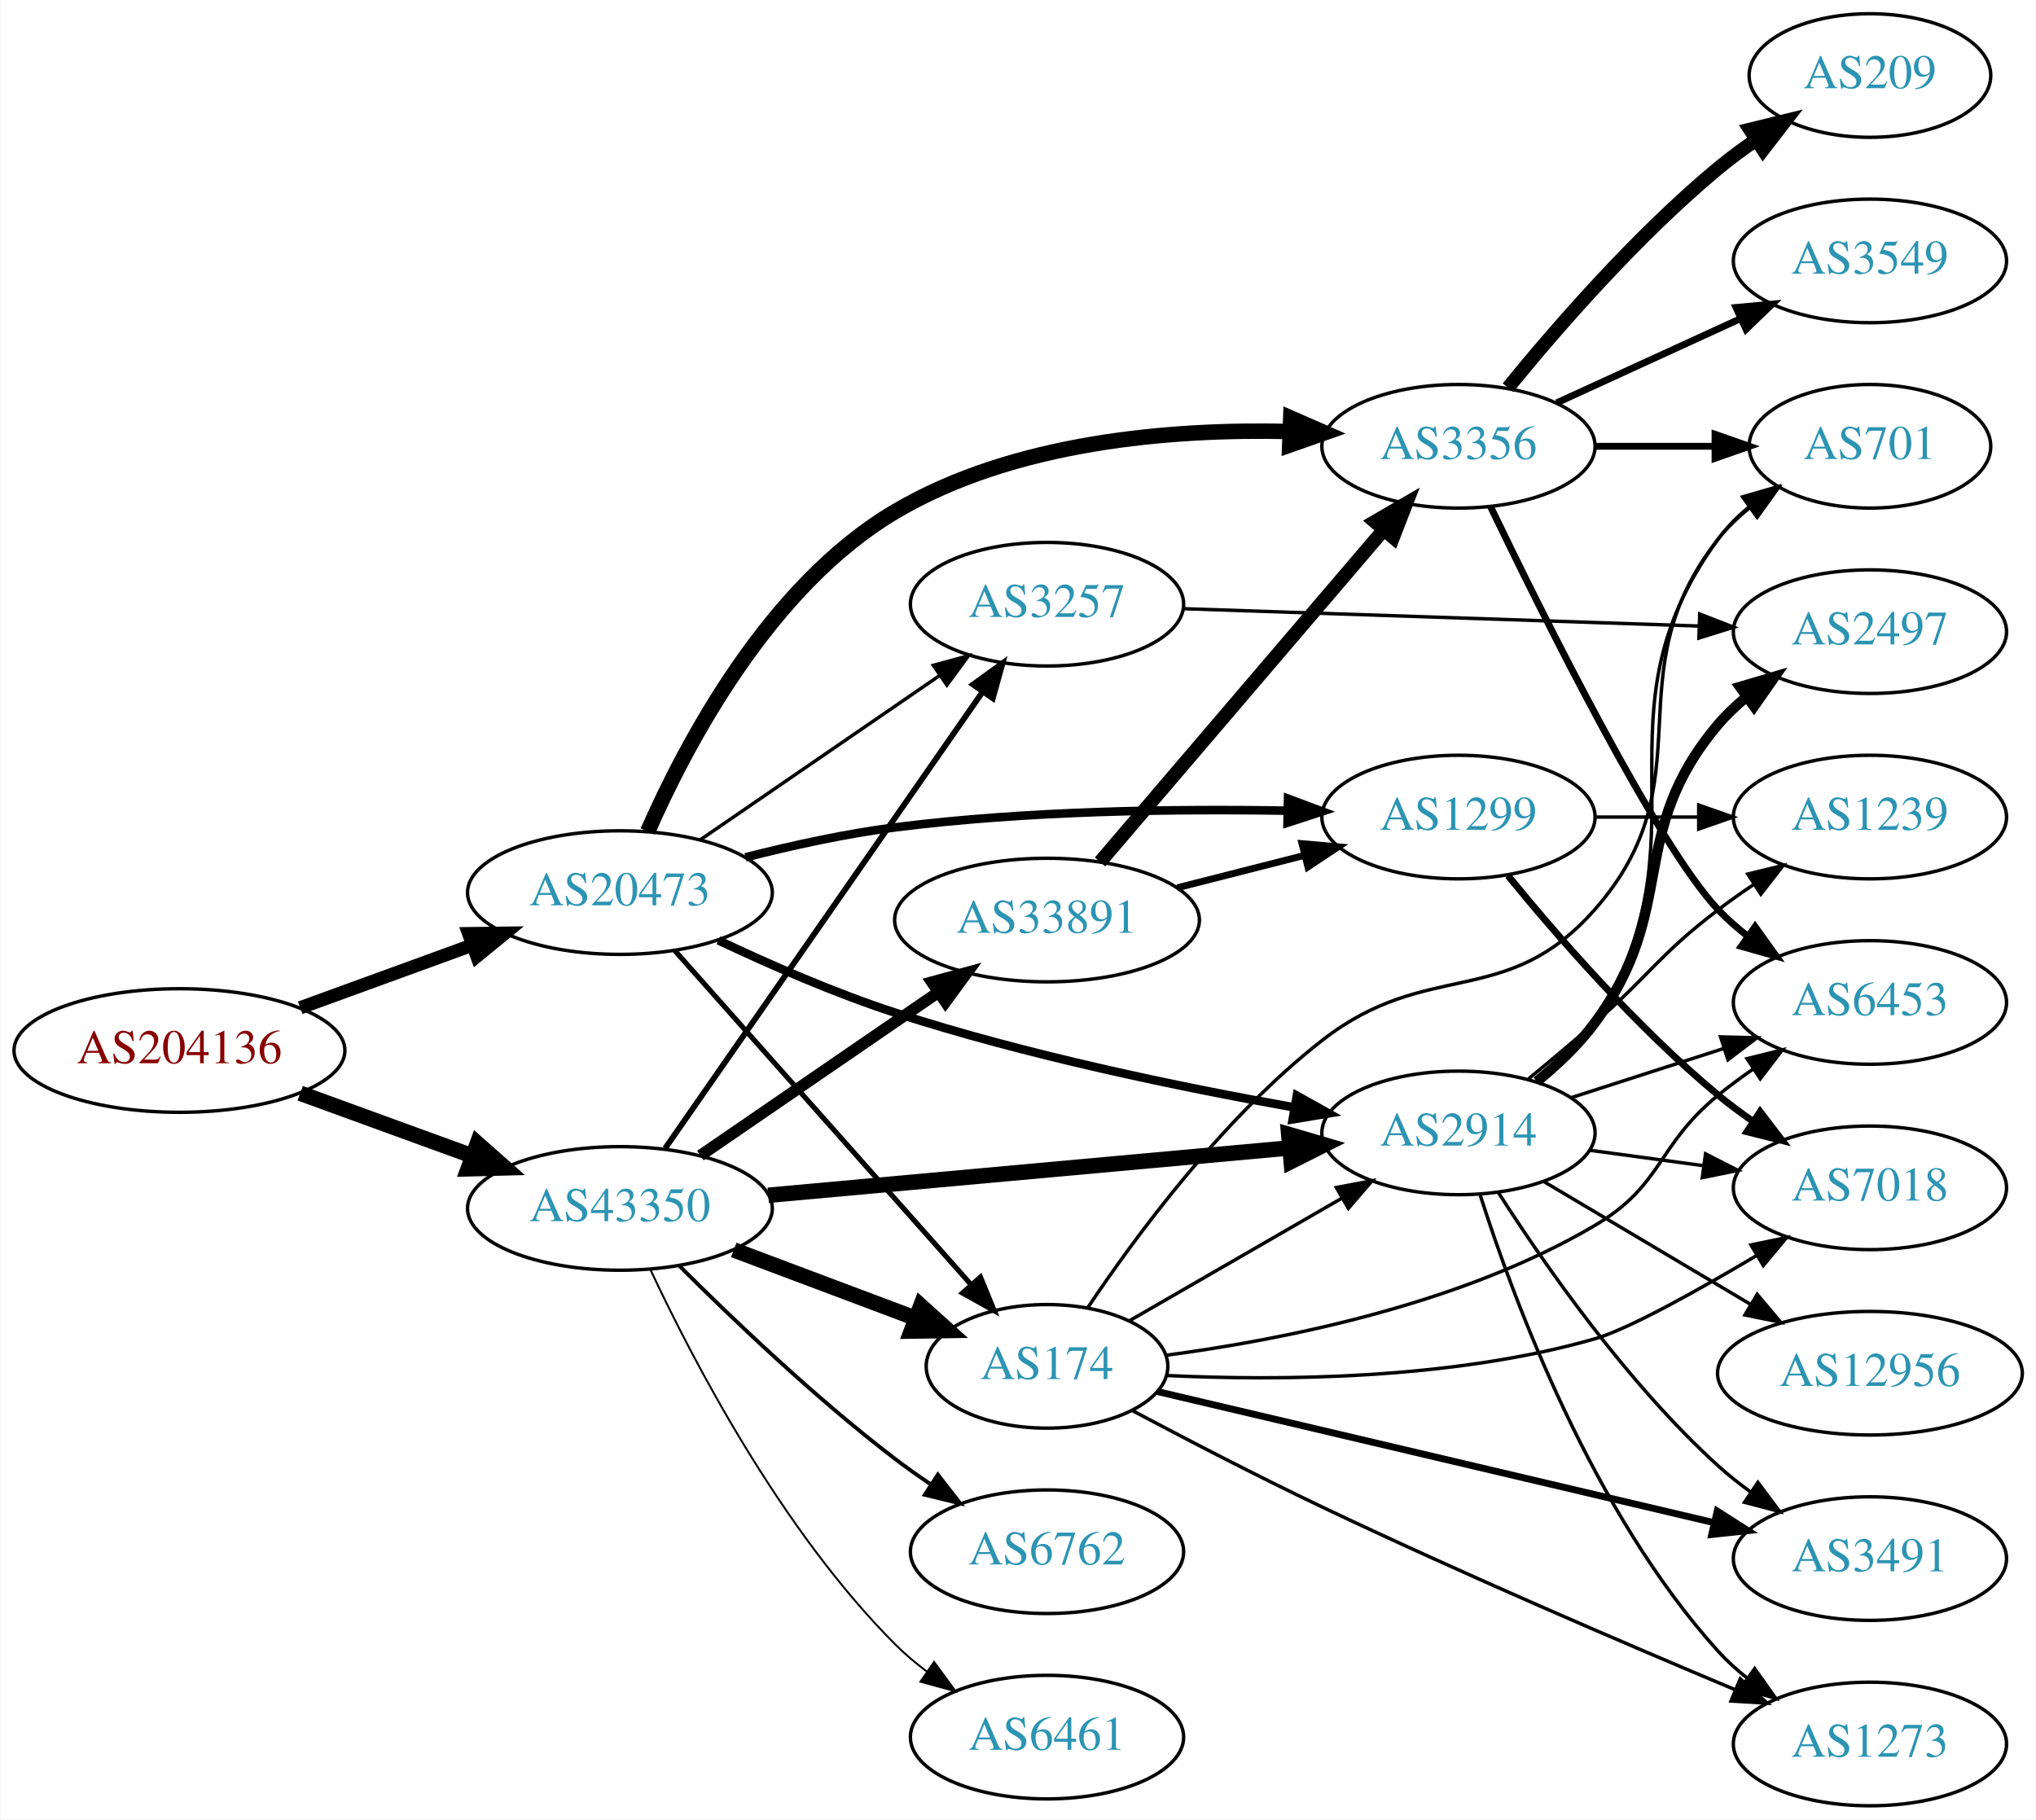
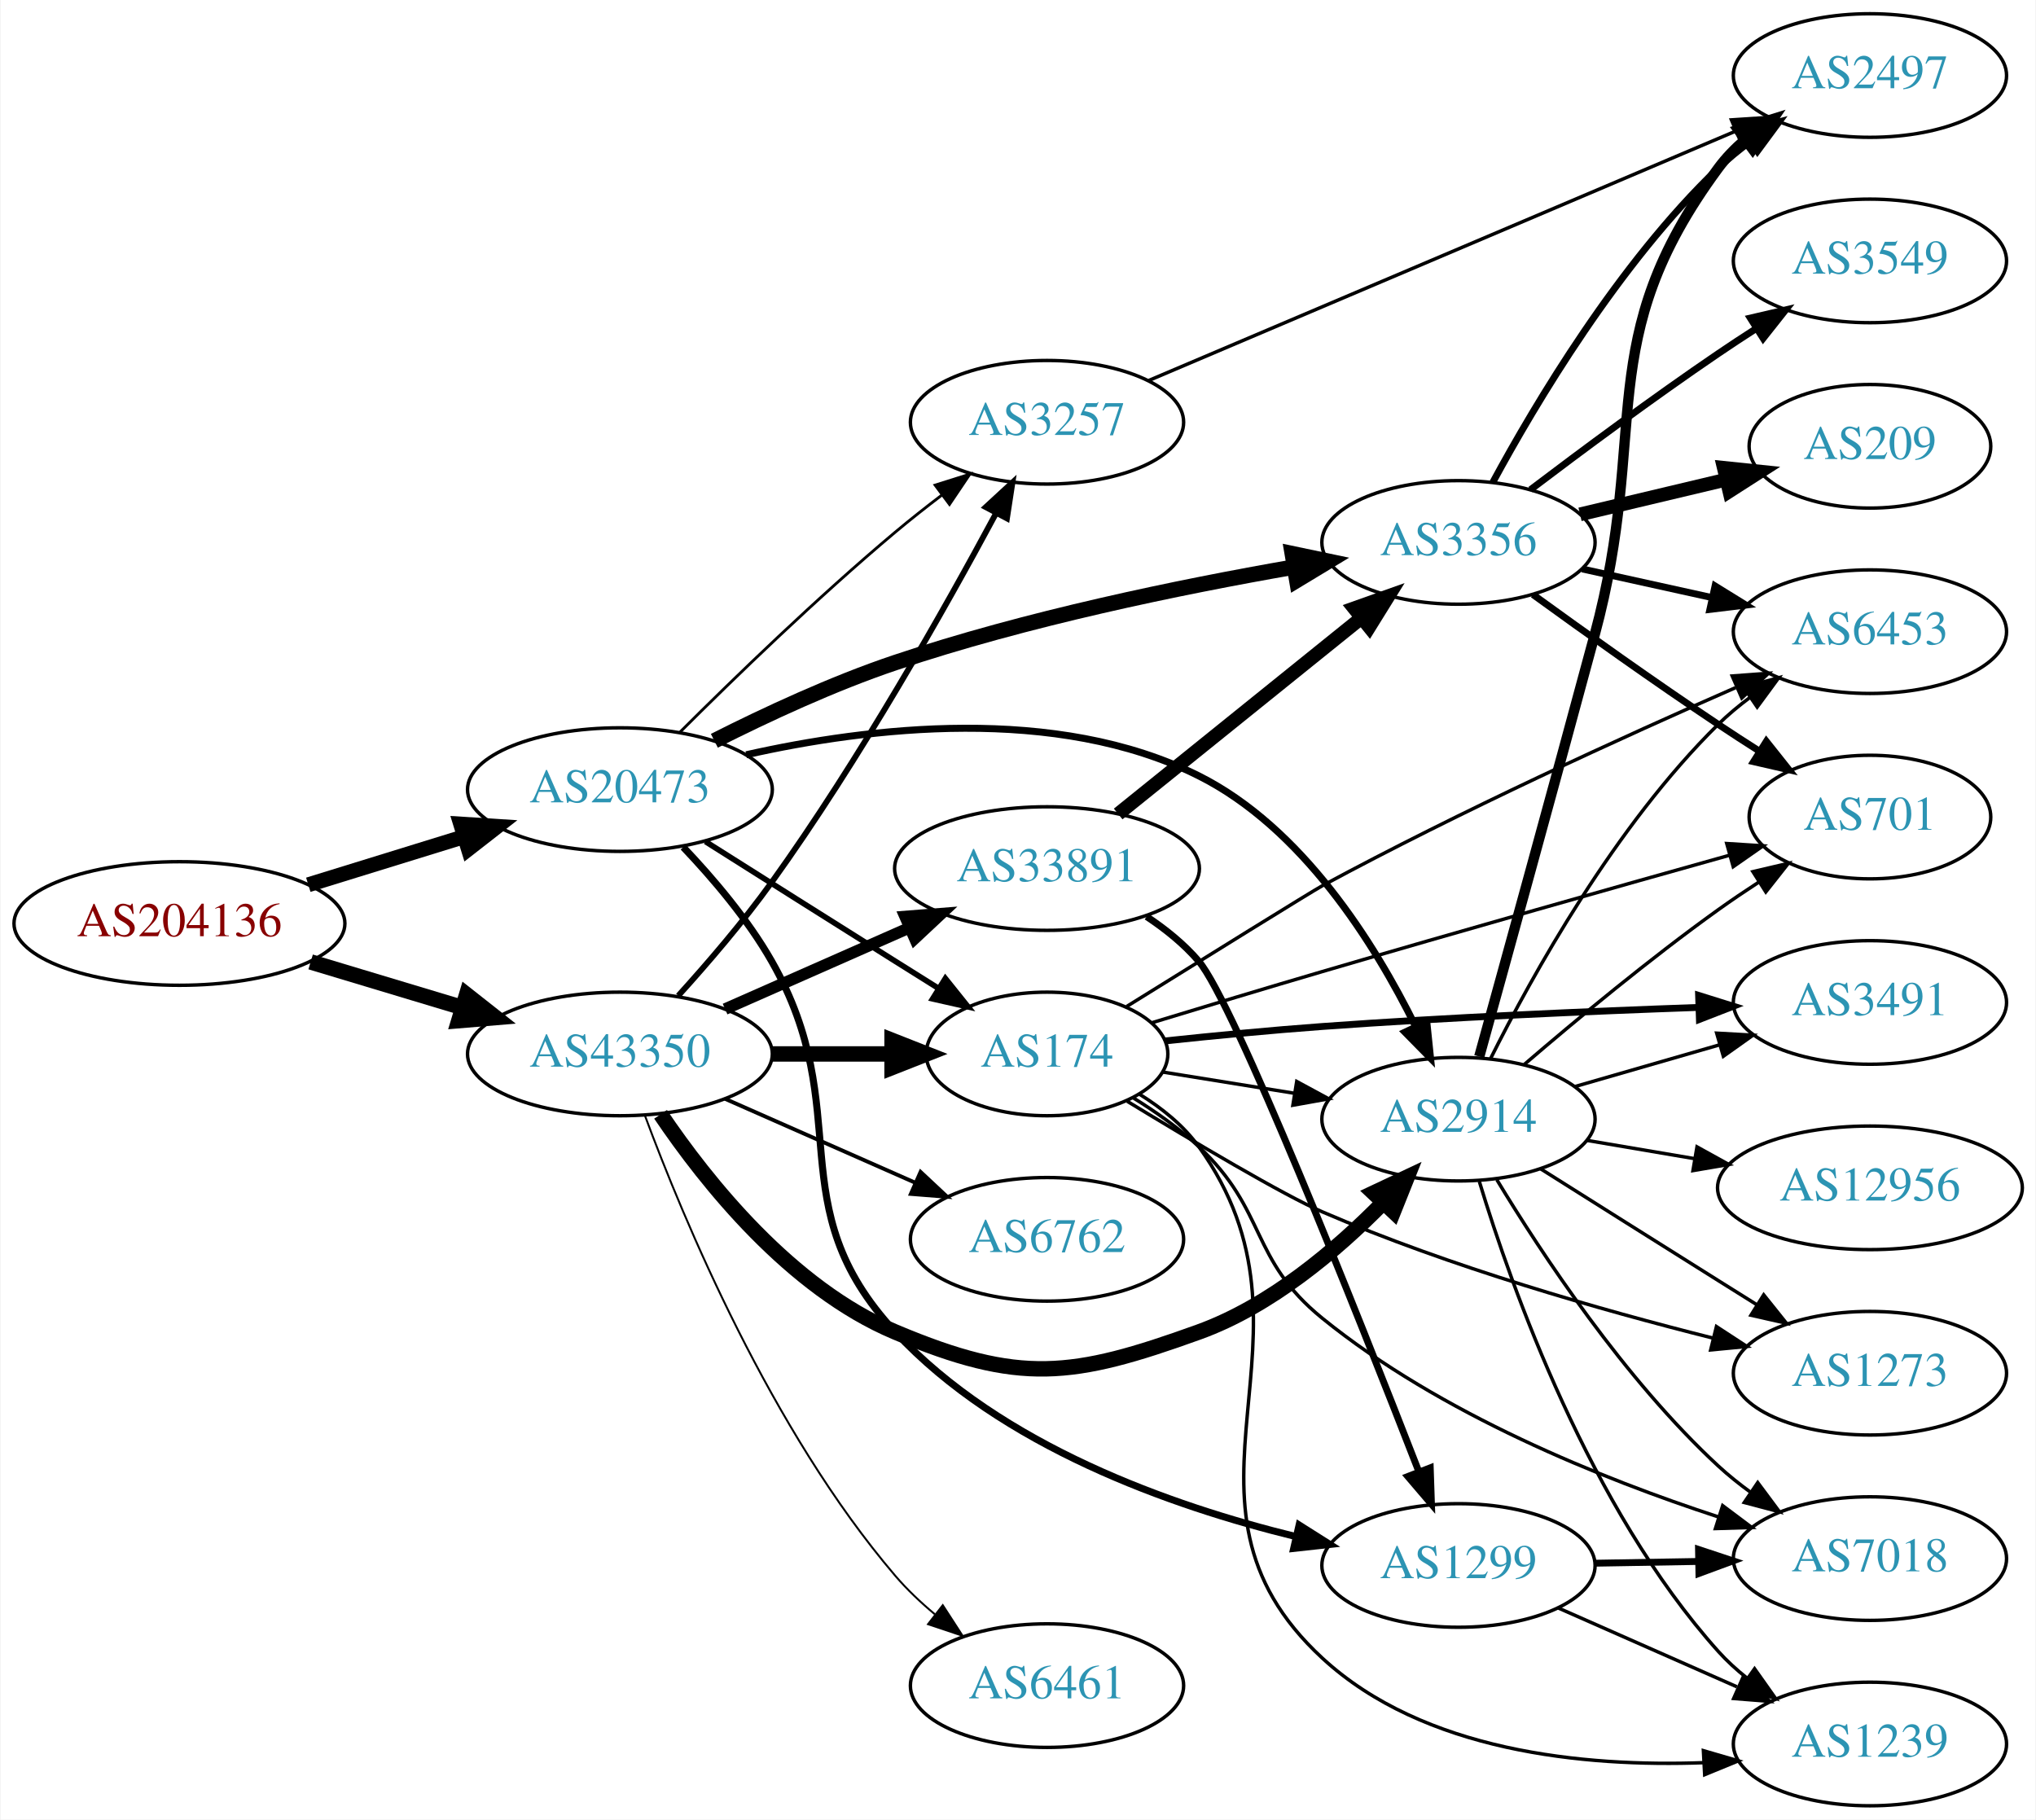
<svg xmlns="http://www.w3.org/2000/svg" xmlns:xlink="http://www.w3.org/1999/xlink" width="593pt" height="530pt" viewBox="0.00 0.00 592.66 530.00">
  <g id="graph0" class="graph" transform="scale(1 1) rotate(0) translate(4 526)">
    <polygon fill="white" stroke="none" points="-4,4 -4,-526 588.661,-526 588.661,4 -4,4" />
    <g id="node1" class="node">
      <g id="a_node1">
        <a xlink:href="/asn/204136" xlink:title="AS204136 ~ SILENT-GHOST-AS [AT]">
-           <ellipse fill="#ffffff" stroke="black" cx="48.096" cy="-220" rx="48.192" ry="18" />
-           <text text-anchor="middle" x="48.096" y="-216.3" font-family="Times,serif" font-size="14.00" fill="#880000">AS204136</text>
+           <ellipse fill="#ffffff" stroke="black" cx="48.096" cy="-257" rx="48.192" ry="18" />
+           <text text-anchor="middle" x="48.096" y="-253.3" font-family="Times,serif" font-size="14.00" fill="#880000">AS204136</text>
        </a>
      </g>
    </g>
    <g id="node2" class="node">
      <g id="a_node2">
        <a xlink:href="/asn/20473" xlink:title="AS20473 ~ Choopa, LLC [US]">
-           <ellipse fill="#ffffff" stroke="black" cx="176.388" cy="-266" rx="44.393" ry="18" />
-           <text text-anchor="middle" x="176.388" y="-262.3" font-family="Times,serif" font-size="14.00" fill="#2c94b3">AS20473</text>
+           <ellipse fill="#ffffff" stroke="black" cx="176.388" cy="-296" rx="44.393" ry="18" />
+           <text text-anchor="middle" x="176.388" y="-292.3" font-family="Times,serif" font-size="14.00" fill="#2c94b3">AS20473</text>
        </a>
      </g>
    </g>
    <g id="edge1" class="edge">
-       <path fill="none" stroke="black" stroke-width="3.857" d="M83.272,-232.448C98.638,-238.045 116.925,-244.706 133.141,-250.612" />
-       <polygon fill="black" stroke="black" stroke-width="3.857" points="132.331,-254.042 142.925,-254.176 134.726,-247.465 132.331,-254.042" />
+       <path fill="none" stroke="black" stroke-width="4.339" d="M85.625,-268.28C99.712,-272.631 115.962,-277.649 130.732,-282.21" />
+       <polygon fill="black" stroke="black" stroke-width="4.339" points="130.002,-285.958 140.677,-285.281 132.242,-278.703 130.002,-285.958" />
    </g>
    <g id="node3" class="node">
      <g id="a_node3">
        <a xlink:href="/asn/43350" xlink:title="AS43350 ~ NForce Entertainment B.V. [NL]">
-           <ellipse fill="#ffffff" stroke="black" cx="176.388" cy="-174" rx="44.393" ry="18" />
-           <text text-anchor="middle" x="176.388" y="-170.3" font-family="Times,serif" font-size="14.00" fill="#2c94b3">AS43350</text>
+           <ellipse fill="#ffffff" stroke="black" cx="176.388" cy="-219" rx="44.393" ry="18" />
+           <text text-anchor="middle" x="176.388" y="-215.3" font-family="Times,serif" font-size="14.00" fill="#2c94b3">AS43350</text>
        </a>
      </g>
    </g>
    <g id="edge2" class="edge">
-       <path fill="none" stroke="black" stroke-width="4.5" d="M83.272,-207.552C98.638,-201.955 116.925,-195.294 133.141,-189.388" />
-       <polygon fill="black" stroke="black" stroke-width="4.5" points="134.876,-192.946 142.925,-185.824 132.181,-185.547 134.876,-192.946" />
+       <path fill="none" stroke="black" stroke-width="4.5" d="M86.304,-245.804C100.138,-241.642 115.981,-236.875 130.435,-232.526" />
+       <polygon fill="black" stroke="black" stroke-width="4.5" points="131.735,-236.246 140.177,-229.595 129.466,-228.705 131.735,-236.246" />
    </g>
    <g id="node4" class="node">
      <g id="a_node4">
-         <a xlink:href="/asn/3257" xlink:title="AS3257 ~ GTT [DE]">
-           <ellipse fill="#ffffff" stroke="black" cx="300.78" cy="-350" rx="39.794" ry="18" />
-           <text text-anchor="middle" x="300.78" y="-346.3" font-family="Times,serif" font-size="14.00" fill="#2c94b3">AS3257</text>
+         <a xlink:href="/asn/2914" xlink:title="AS2914 ~ NTT America, Inc. [US]">
+           <ellipse fill="#ffffff" stroke="black" cx="420.622" cy="-200" rx="39.794" ry="18" />
+           <text text-anchor="middle" x="420.622" y="-196.3" font-family="Times,serif" font-size="14.00" fill="#2c94b3">AS2914</text>
        </a>
      </g>
    </g>
    <g id="edge3" class="edge">
-       <path fill="none" stroke="black" d="M199.836,-281.407C219.367,-294.811 247.842,-314.354 269.407,-329.155" />
-       <polygon fill="black" stroke="black" points="267.66,-332.2 277.885,-334.973 271.621,-326.429 267.66,-332.2" />
+       <path fill="none" stroke="black" stroke-width="2.045" d="M213.185,-306.146C248.636,-314.134 303.48,-320.807 344.976,-300 375.103,-284.893 396.18,-251.219 408.081,-227.122" />
+       <polygon fill="black" stroke="black" stroke-width="2.045" points="411.386,-228.32 412.477,-217.781 405.052,-225.339 411.386,-228.32" />
    </g>
    <g id="node5" class="node">
      <g id="a_node5">
        <a xlink:href="/asn/3356" xlink:title="AS3356 ~ Level 3 Parent, LLC [US]">
-           <ellipse fill="#ffffff" stroke="black" cx="420.622" cy="-396" rx="39.794" ry="18" />
-           <text text-anchor="middle" x="420.622" y="-392.3" font-family="Times,serif" font-size="14.00" fill="#2c94b3">AS3356</text>
+           <ellipse fill="#ffffff" stroke="black" cx="420.622" cy="-368" rx="39.794" ry="18" />
+           <text text-anchor="middle" x="420.622" y="-364.3" font-family="Times,serif" font-size="14.00" fill="#2c94b3">AS3356</text>
        </a>
      </g>
    </g>
    <g id="edge4" class="edge">
-       <path fill="none" stroke="black" stroke-width="4.5" d="M184.482,-283.81C195.646,-309.256 219.895,-355.328 256.584,-377 291.16,-397.424 337.074,-401.12 371.366,-400.315" />
-       <polygon fill="black" stroke="black" stroke-width="4.5" points="371.763,-404.241 381.61,-399.934 371.471,-396.371 371.763,-404.241" />
+       <path fill="none" stroke="black" stroke-width="4.5" d="M203.892,-310.22C218.99,-317.849 238.459,-326.908 256.584,-333 294.717,-345.817 339.49,-355.033 372.46,-360.78" />
+       <polygon fill="black" stroke="black" stroke-width="4.5" points="372.208,-364.731 382.726,-362.524 373.527,-356.967 372.208,-364.731" />
    </g>
    <g id="node6" class="node">
      <g id="a_node6">
-         <a xlink:href="/asn/1299" xlink:title="AS1299 ~ Telia Carrier [EU]">
-           <ellipse fill="#ffffff" stroke="black" cx="420.622" cy="-288" rx="39.794" ry="18" />
-           <text text-anchor="middle" x="420.622" y="-284.3" font-family="Times,serif" font-size="14.00" fill="#2c94b3">AS1299</text>
+         <a xlink:href="/asn/174" xlink:title="AS174 ~ Cogent Communications [US]">
+           <ellipse fill="#ffffff" stroke="black" cx="300.78" cy="-219" rx="35.194" ry="18" />
+           <text text-anchor="middle" x="300.78" y="-215.3" font-family="Times,serif" font-size="14.00" fill="#2c94b3">AS174</text>
        </a>
      </g>
    </g>
    <g id="edge5" class="edge">
-       <path fill="none" stroke="black" stroke-width="2.5" d="M212.958,-276.272C226.495,-279.721 242.137,-283.156 256.584,-285 294.72,-289.867 338.276,-290.414 370.769,-289.856" />
-       <polygon fill="black" stroke="black" stroke-width="2.5" points="370.986,-293.352 380.909,-289.639 370.837,-286.354 370.986,-293.352" />
+       <path fill="none" stroke="black" stroke-width="1.636" d="M201.283,-280.875C216.988,-270.943 237.996,-257.677 256.584,-246 260.674,-243.43 264.986,-240.728 269.238,-238.066" />
+       <polygon fill="black" stroke="black" stroke-width="1.636" points="271.17,-240.986 277.793,-232.716 267.458,-235.051 271.17,-240.986" />
    </g>
    <g id="node7" class="node">
      <g id="a_node7">
-         <a xlink:href="/asn/2914" xlink:title="AS2914 ~ NTT America, Inc. [US]">
-           <ellipse fill="#ffffff" stroke="black" cx="420.622" cy="-196" rx="39.794" ry="18" />
-           <text text-anchor="middle" x="420.622" y="-192.3" font-family="Times,serif" font-size="14.00" fill="#2c94b3">AS2914</text>
+         <a xlink:href="/asn/1299" xlink:title="AS1299 ~ Telia Carrier [EU]">
+           <ellipse fill="#ffffff" stroke="black" cx="420.622" cy="-70" rx="39.794" ry="18" />
+           <text text-anchor="middle" x="420.622" y="-66.3" font-family="Times,serif" font-size="14.00" fill="#2c94b3">AS1299</text>
        </a>
      </g>
    </g>
    <g id="edge6" class="edge">
-       <path fill="none" stroke="black" stroke-width="2.5" d="M205.064,-252.096C220.028,-245.01 238.997,-236.707 256.584,-231 294.849,-218.582 339.611,-209.333 372.542,-203.471" />
-       <polygon fill="black" stroke="black" stroke-width="2.5" points="373.543,-206.85 382.796,-201.687 372.344,-199.953 373.543,-206.85" />
+       <path fill="none" stroke="black" stroke-width="2.045" d="M194.816,-279.243C203.53,-270.091 213.665,-258.165 220.584,-246 245.598,-202.02 222.143,-175.066 256.584,-138 287.401,-104.834 336.89,-87.307 373.27,-78.41" />
+       <polygon fill="black" stroke="black" stroke-width="2.045" points="374.203,-81.787 383.157,-76.124 372.626,-74.967 374.203,-81.787" />
    </g>
    <g id="node8" class="node">
      <g id="a_node8">
-         <a xlink:href="/asn/174" xlink:title="AS174 ~ Cogent Communications [US]">
-           <ellipse fill="#ffffff" stroke="black" cx="300.78" cy="-128" rx="35.194" ry="18" />
-           <text text-anchor="middle" x="300.78" y="-124.3" font-family="Times,serif" font-size="14.00" fill="#2c94b3">AS174</text>
+         <a xlink:href="/asn/3257" xlink:title="AS3257 ~ GTT [DE]">
+           <ellipse fill="#ffffff" stroke="black" cx="300.78" cy="-403" rx="39.794" ry="18" />
+           <text text-anchor="middle" x="300.78" y="-399.3" font-family="Times,serif" font-size="14.00" fill="#2c94b3">AS3257</text>
        </a>
      </g>
    </g>
    <g id="edge7" class="edge">
-       <path fill="none" stroke="black" stroke-width="1.5" d="M192.395,-249.078C214.008,-224.71 253.995,-179.623 278.604,-151.876" />
-       <polygon fill="black" stroke="black" stroke-width="1.5" points="281.393,-154.006 285.41,-144.202 276.156,-149.361 281.393,-154.006" />
+       <path fill="none" stroke="black" stroke-width="0.818" d="M193.839,-312.702C209.492,-328.319 233.95,-352.017 256.584,-371 260.874,-374.598 265.526,-378.268 270.135,-381.777" />
+       <polygon fill="black" stroke="black" stroke-width="0.818" points="268.189,-384.693 278.296,-387.872 272.378,-379.084 268.189,-384.693" />
+     </g>
+     <g id="edge33" class="edge">
+       <path fill="none" stroke="black" stroke-width="4.5" d="M188.232,-201.41C201.54,-181.695 226.13,-150.816 256.584,-138 292.793,-122.762 308.026,-124.656 344.976,-138 365.832,-145.532 384.975,-161.709 398.653,-175.65" />
+       <polygon fill="black" stroke="black" stroke-width="4.5" points="395.943,-178.516 405.666,-183.096 401.676,-173.117 395.943,-178.516" />
    </g>
    <g id="edge31" class="edge">
-       <path fill="none" stroke="black" stroke-width="1.688" d="M189.57,-191.519C211.253,-222.699 256.628,-287.948 281.87,-324.245" />
-       <polygon fill="black" stroke="black" stroke-width="1.688" points="279.244,-326.6 287.827,-332.811 284.991,-322.603 279.244,-326.6" />
-     </g>
-     <g id="edge29" class="edge">
-       <path fill="none" stroke="black" stroke-width="4.5" d="M219.582,-177.832C261.961,-181.681 327.174,-187.604 371.533,-191.632" />
-       <polygon fill="black" stroke="black" stroke-width="4.5" points="371.183,-195.554 381.498,-192.538 371.895,-187.712 371.183,-195.554" />
-     </g>
-     <g id="edge32" class="edge">
-       <path fill="none" stroke="black" stroke-width="4.5" d="M209.545,-161.914C225.767,-155.817 245.534,-148.388 262.427,-142.039" />
-       <polygon fill="black" stroke="black" stroke-width="4.5" points="264.017,-145.647 271.993,-138.444 261.247,-138.276 264.017,-145.647" />
+       <path fill="none" stroke="black" stroke-width="4.5" d="M220.883,-219C232.141,-219 244.273,-219 255.566,-219" />
+       <polygon fill="black" stroke="black" stroke-width="4.5" points="255.654,-222.938 265.654,-219 255.654,-215.063 255.654,-222.938" />
+     </g>
+     <g id="edge35" class="edge">
+       <path fill="none" stroke="black" stroke-width="1.688" d="M193.376,-235.958C201.888,-245.357 212.282,-257.449 220.584,-269 246.118,-304.529 271.032,-348.718 285.897,-376.4" />
+       <polygon fill="black" stroke="black" stroke-width="1.688" points="282.932,-378.279 290.72,-385.462 289.111,-374.99 282.932,-378.279" />
    </g>
    <g id="node19" class="node">
      <g id="a_node19">
-         <a xlink:href="/asn/33891" xlink:title="AS33891 ~ CORE-BACKBONE GMBH GLOBAL NETWORK [DE]">
-           <ellipse fill="#ffffff" stroke="black" cx="300.78" cy="-258" rx="44.393" ry="18" />
-           <text text-anchor="middle" x="300.78" y="-254.3" font-family="Times,serif" font-size="14.00" fill="#2c94b3">AS33891</text>
-         </a>
-       </g>
-     </g>
-     <g id="edge28" class="edge">
-       <path fill="none" stroke="black" stroke-width="3.375" d="M199.836,-189.407C219.245,-202.728 247.489,-222.112 269.004,-236.878" />
-       <polygon fill="black" stroke="black" stroke-width="3.375" points="267.248,-239.918 277.473,-242.691 271.209,-234.146 267.248,-239.918" />
+         <a xlink:href="/asn/6461" xlink:title="AS6461 ~ Zayo Bandwidth [US]">
+           <ellipse fill="#ffffff" stroke="black" cx="300.78" cy="-35" rx="39.794" ry="18" />
+           <text text-anchor="middle" x="300.78" y="-31.3" font-family="Times,serif" font-size="14.00" fill="#2c94b3">AS6461</text>
+         </a>
+       </g>
+     </g>
+     <g id="edge30" class="edge">
+       <path fill="none" stroke="black" stroke-width="0.562" d="M183.671,-201.048C194.847,-170.915 220.45,-109.315 256.584,-67 259.981,-63.021 263.963,-59.25 268.109,-55.787" />
+       <polygon fill="black" stroke="black" stroke-width="0.562" points="270.417,-58.426 276.175,-49.533 266.128,-52.894 270.417,-58.426" />
    </g>
    <g id="node20" class="node">
      <g id="a_node20">
-         <a xlink:href="/asn/6762" xlink:title="AS6762 ~ TELECOM ITALIA SPARKLE S.p.A. [IT]">
-           <ellipse fill="#ffffff" stroke="black" cx="300.78" cy="-74" rx="39.794" ry="18" />
-           <text text-anchor="middle" x="300.78" y="-70.3" font-family="Times,serif" font-size="14.00" fill="#2c94b3">AS6762</text>
-         </a>
-       </g>
-     </g>
-     <g id="edge30" class="edge">
-       <path fill="none" stroke="black" stroke-width="1.125" d="M193.583,-157.385C209.056,-141.93 233.391,-118.693 256.584,-101 259.906,-98.466 263.473,-95.947 267.082,-93.525" />
-       <polygon fill="black" stroke="black" stroke-width="1.125" points="268.991,-96.458 275.483,-88.085 265.186,-90.583 268.991,-96.458" />
+         <a xlink:href="/asn/33891" xlink:title="AS33891 ~ CORE-BACKBONE GMBH GLOBAL NETWORK [DE]">
+           <ellipse fill="#ffffff" stroke="black" cx="300.78" cy="-273" rx="44.393" ry="18" />
+           <text text-anchor="middle" x="300.78" y="-269.3" font-family="Times,serif" font-size="14.00" fill="#2c94b3">AS33891</text>
+         </a>
+       </g>
+     </g>
+     <g id="edge32" class="edge">
+       <path fill="none" stroke="black" stroke-width="3.375" d="M207.015,-232.072C223.132,-239.183 243.272,-248.069 260.664,-255.742" />
+       <polygon fill="black" stroke="black" stroke-width="3.375" points="259.439,-259.027 270.001,-259.861 262.264,-252.622 259.439,-259.027" />
    </g>
    <g id="node21" class="node">
      <g id="a_node21">
-         <a xlink:href="/asn/6461" xlink:title="AS6461 ~ Zayo Bandwidth [US]">
-           <ellipse fill="#ffffff" stroke="black" cx="300.78" cy="-20" rx="39.794" ry="18" />
-           <text text-anchor="middle" x="300.78" y="-16.3" font-family="Times,serif" font-size="14.00" fill="#2c94b3">AS6461</text>
-         </a>
-       </g>
-     </g>
-     <g id="edge33" class="edge">
-       <path fill="none" stroke="black" stroke-width="0.562" d="M185.238,-156.253C197.518,-129.983 223.345,-80.274 256.584,-47 259.386,-44.194 262.533,-41.543 265.816,-39.078" />
-       <polygon fill="black" stroke="black" stroke-width="0.562" points="267.886,-41.903 274.143,-33.353 263.92,-36.135 267.886,-41.903" />
+         <a xlink:href="/asn/6762" xlink:title="AS6762 ~ TELECOM ITALIA SPARKLE S.p.A. [IT]">
+           <ellipse fill="#ffffff" stroke="black" cx="300.78" cy="-165" rx="39.794" ry="18" />
+           <text text-anchor="middle" x="300.78" y="-161.3" font-family="Times,serif" font-size="14.00" fill="#2c94b3">AS6762</text>
+         </a>
+       </g>
+     </g>
+     <g id="edge34" class="edge">
+       <path fill="none" stroke="black" stroke-width="1.125" d="M207.015,-205.928C223.61,-198.607 244.469,-189.403 262.203,-181.579" />
+       <polygon fill="black" stroke="black" stroke-width="1.125" points="263.95,-184.634 271.686,-177.395 261.124,-178.23 263.95,-184.634" />
+     </g>
+     <g id="node11" class="node">
+       <g id="a_node11">
+         <a xlink:href="/asn/6453" xlink:title="AS6453 ~ TATA COMMUNICATIONS (AMERICA) INC [US]">
+           <ellipse fill="#ffffff" stroke="black" cx="540.465" cy="-342" rx="39.794" ry="18" />
+           <text text-anchor="middle" x="540.465" y="-338.3" font-family="Times,serif" font-size="14.00" fill="#2c94b3">AS6453</text>
+         </a>
+       </g>
+     </g>
+     <g id="edge19" class="edge">
+       <path fill="none" stroke="black" d="M429.977,-217.657C442.042,-241.797 466.224,-285.465 496.269,-315 499.097,-317.78 502.26,-320.415 505.553,-322.87" />
+       <polygon fill="black" stroke="black" points="503.665,-325.818 513.893,-328.582 507.62,-320.043 503.665,-325.818" />
+     </g>
+     <g id="node12" class="node">
+       <g id="a_node12">
+         <a xlink:href="/asn/701" xlink:title="AS701 ~ UUNET [US]">
+           <ellipse fill="#ffffff" stroke="black" cx="540.465" cy="-288" rx="35.194" ry="18" />
+           <text text-anchor="middle" x="540.465" y="-284.3" font-family="Times,serif" font-size="14.00" fill="#2c94b3">AS701</text>
+         </a>
+       </g>
+     </g>
+     <g id="edge17" class="edge">
+       <path fill="none" stroke="black" d="M439.821,-215.964C454.628,-228.682 476.272,-246.667 496.269,-261 500.009,-263.681 504.013,-266.387 508.019,-268.998" />
+       <polygon fill="black" stroke="black" points="506.376,-272.1 516.692,-274.514 510.132,-266.194 506.376,-272.1" />
+     </g>
+     <g id="node13" class="node">
+       <g id="a_node13">
+         <a xlink:href="/asn/2497" xlink:title="AS2497 ~ Internet Initiative Japan Inc. [JP]">
+           <ellipse fill="#ffffff" stroke="black" cx="540.465" cy="-504" rx="39.794" ry="18" />
+           <text text-anchor="middle" x="540.465" y="-500.3" font-family="Times,serif" font-size="14.00" fill="#2c94b3">AS2497</text>
+         </a>
+       </g>
+     </g>
+     <g id="edge13" class="edge">
+       <path fill="none" stroke="black" stroke-width="3" d="M426.676,-218.238C434.106,-245.099 448.385,-296.885 460.269,-341 476.533,-401.374 459.156,-426.679 496.269,-477 498.5,-480.025 501.18,-482.79 504.1,-485.297" />
+       <polygon fill="black" stroke="black" stroke-width="3" points="502.125,-488.19 512.242,-491.336 506.295,-482.568 502.125,-488.19" />
+     </g>
+     <g id="node14" class="node">
+       <g id="a_node14">
+         <a xlink:href="/asn/3491" xlink:title="AS3491 ~ PCCW Global, Inc. [US]">
+           <ellipse fill="#ffffff" stroke="black" cx="540.465" cy="-234" rx="39.794" ry="18" />
+           <text text-anchor="middle" x="540.465" y="-230.3" font-family="Times,serif" font-size="14.00" fill="#2c94b3">AS3491</text>
+         </a>
+       </g>
+     </g>
+     <g id="edge14" class="edge">
+       <path fill="none" stroke="black" d="M454.448,-209.471C467.491,-213.234 482.671,-217.614 496.566,-221.623" />
+       <polygon fill="black" stroke="black" points="495.828,-225.053 506.406,-224.462 497.769,-218.327 495.828,-225.053" />
    </g>
    <g id="node15" class="node">
      <g id="a_node15">
-         <a xlink:href="/asn/2497" xlink:title="AS2497 ~ Internet Initiative Japan Inc. [JP]">
-           <ellipse fill="#ffffff" stroke="black" cx="540.465" cy="-342" rx="39.794" ry="18" />
-           <text text-anchor="middle" x="540.465" y="-338.3" font-family="Times,serif" font-size="14.00" fill="#2c94b3">AS2497</text>
-         </a>
-       </g>
-     </g>
-     <g id="edge36" class="edge">
-       <path fill="none" stroke="black" d="M340.497,-348.697C381.416,-347.32 446.055,-345.144 490.49,-343.648" />
-       <polygon fill="black" stroke="black" points="490.888,-347.137 500.764,-343.303 490.652,-340.141 490.888,-347.137" />
-     </g>
-     <g id="node11" class="node">
-       <g id="a_node11">
-         <a xlink:href="/asn/209" xlink:title="AS209 ~ CenturyLink Communications, LLC [US]">
-           <ellipse fill="#ffffff" stroke="black" cx="540.465" cy="-504" rx="35.194" ry="18" />
-           <text text-anchor="middle" x="540.465" y="-500.3" font-family="Times,serif" font-size="14.00" fill="#2c94b3">AS209</text>
-         </a>
-       </g>
-     </g>
-     <g id="edge10" class="edge">
-       <path fill="none" stroke="black" stroke-width="4" d="M435.041,-413.065C449.156,-430.375 472.571,-457.345 496.269,-477 499.732,-479.872 503.524,-482.669 507.379,-485.308" />
-       <polygon fill="black" stroke="black" stroke-width="4" points="505.521,-488.275 515.812,-490.797 509.34,-482.408 505.521,-488.275" />
-     </g>
-     <g id="node12" class="node">
-       <g id="a_node12">
+         <a xlink:href="/asn/7018" xlink:title="AS7018 ~ AT&amp;T Services, Inc. [US]">
+           <ellipse fill="#ffffff" stroke="black" cx="540.465" cy="-72" rx="39.794" ry="18" />
+           <text text-anchor="middle" x="540.465" y="-68.3" font-family="Times,serif" font-size="14.00" fill="#2c94b3">AS7018</text>
+         </a>
+       </g>
+     </g>
+     <g id="edge15" class="edge">
+       <path fill="none" stroke="black" d="M431.793,-182.364C444.787,-160.878 468.899,-124.319 496.269,-99 499.18,-96.307 502.397,-93.729 505.723,-91.308" />
+       <polygon fill="black" stroke="black" points="507.781,-94.141 514.103,-85.639 503.859,-88.343 507.781,-94.141" />
+     </g>
+     <g id="node16" class="node">
+       <g id="a_node16">
+         <a xlink:href="/asn/1239" xlink:title="AS1239 ~ Sprint [US]">
+           <ellipse fill="#ffffff" stroke="black" cx="540.465" cy="-18" rx="39.794" ry="18" />
+           <text text-anchor="middle" x="540.465" y="-14.3" font-family="Times,serif" font-size="14.00" fill="#2c94b3">AS1239</text>
+         </a>
+       </g>
+     </g>
+     <g id="edge16" class="edge">
+       <path fill="none" stroke="black" d="M426.694,-181.854C436.108,-150.812 458.803,-86.824 496.269,-45 498.777,-42.2 501.642,-39.586 504.678,-37.173" />
+       <polygon fill="black" stroke="black" points="506.862,-39.914 512.981,-31.265 502.804,-34.211 506.862,-39.914" />
+     </g>
+     <g id="node17" class="node">
+       <g id="a_node17">
+         <a xlink:href="/asn/12956" xlink:title="AS12956 ~ TELXIUS [ES]">
+           <ellipse fill="#ffffff" stroke="black" cx="540.465" cy="-180" rx="44.393" ry="18" />
+           <text text-anchor="middle" x="540.465" y="-176.3" font-family="Times,serif" font-size="14.00" fill="#2c94b3">AS12956</text>
+         </a>
+       </g>
+     </g>
+     <g id="edge18" class="edge">
+       <path fill="none" stroke="black" d="M457.94,-193.836C467.883,-192.149 478.837,-190.29 489.402,-188.497" />
+       <polygon fill="black" stroke="black" points="490.094,-191.929 499.367,-186.805 488.922,-185.028 490.094,-191.929" />
+     </g>
+     <g id="node18" class="node">
+       <g id="a_node18">
+         <a xlink:href="/asn/1273" xlink:title="AS1273 ~ Vodafone Group PLC [EU]">
+           <ellipse fill="#ffffff" stroke="black" cx="540.465" cy="-126" rx="39.794" ry="18" />
+           <text text-anchor="middle" x="540.465" y="-122.3" font-family="Times,serif" font-size="14.00" fill="#2c94b3">AS1273</text>
+         </a>
+       </g>
+     </g>
+     <g id="edge20" class="edge">
+       <path fill="none" stroke="black" d="M444.479,-185.581C459.248,-176.272 478.885,-163.905 496.269,-153 499.893,-150.726 503.69,-148.348 507.465,-145.986" />
+       <polygon fill="black" stroke="black" points="509.519,-148.829 516.141,-140.559 505.807,-142.894 509.519,-148.829" />
+     </g>
+     <g id="node9" class="node">
+       <g id="a_node9">
        <a xlink:href="/asn/3549" xlink:title="AS3549 ~ Level 3 Parent, LLC [US]">
          <ellipse fill="#ffffff" stroke="black" cx="540.465" cy="-450" rx="39.794" ry="18" />
          <text text-anchor="middle" x="540.465" y="-446.3" font-family="Times,serif" font-size="14.00" fill="#2c94b3">AS3549</text>
        </a>
      </g>
    </g>
-     <g id="edge11" class="edge">
-       <path fill="none" stroke="black" stroke-width="2" d="M449.251,-408.661C465.208,-415.973 485.479,-425.261 502.761,-433.181" />
-       <polygon fill="black" stroke="black" stroke-width="2" points="501.46,-436.435 512.009,-437.419 504.376,-430.071 501.46,-436.435" />
-     </g>
-     <g id="node13" class="node">
-       <g id="a_node13">
-         <a xlink:href="/asn/6453" xlink:title="AS6453 ~ TATA COMMUNICATIONS (AMERICA) INC [US]">
-           <ellipse fill="#ffffff" stroke="black" cx="540.465" cy="-234" rx="39.794" ry="18" />
-           <text text-anchor="middle" x="540.465" y="-230.3" font-family="Times,serif" font-size="14.00" fill="#2c94b3">AS6453</text>
-         </a>
-       </g>
-     </g>
-     <g id="edge12" class="edge">
-       <path fill="none" stroke="black" stroke-width="2" d="M429.969,-378.405C445.437,-346.268 478.582,-279.66 496.269,-261 498.854,-258.272 501.772,-255.706 504.84,-253.323" />
-       <polygon fill="black" stroke="black" stroke-width="2" points="507.019,-256.07 513.189,-247.457 502.994,-250.342 507.019,-256.07" />
-     </g>
-     <g id="node14" class="node">
-       <g id="a_node14">
-         <a xlink:href="/asn/701" xlink:title="AS701 ~ UUNET [US]">
-           <ellipse fill="#ffffff" stroke="black" cx="540.465" cy="-396" rx="35.194" ry="18" />
-           <text text-anchor="middle" x="540.465" y="-392.3" font-family="Times,serif" font-size="14.00" fill="#2c94b3">AS701</text>
-         </a>
-       </g>
-     </g>
-     <g id="edge13" class="edge">
-       <path fill="none" stroke="black" stroke-width="2" d="M460.535,-396C471.622,-396 483.781,-396 495.164,-396" />
-       <polygon fill="black" stroke="black" stroke-width="2" points="495.345,-399.5 505.345,-396 495.345,-392.5 495.345,-399.5" />
-     </g>
-     <g id="node9" class="node">
-       <g id="a_node9">
-         <a xlink:href="/asn/1239" xlink:title="AS1239 ~ Sprint [US]">
-           <ellipse fill="#ffffff" stroke="black" cx="540.465" cy="-288" rx="39.794" ry="18" />
-           <text text-anchor="middle" x="540.465" y="-284.3" font-family="Times,serif" font-size="14.00" fill="#2c94b3">AS1239</text>
-         </a>
-       </g>
-     </g>
    <g id="edge8" class="edge">
-       <path fill="none" stroke="black" d="M460.535,-288C470.088,-288 480.438,-288 490.401,-288" />
-       <polygon fill="black" stroke="black" points="490.593,-291.5 500.593,-288 490.593,-284.5 490.593,-291.5" />
+       <path fill="none" stroke="black" stroke-width="2" d="M441.599,-383.364C456.463,-394.636 477.362,-410.153 496.269,-423 499.807,-425.404 503.551,-427.864 507.296,-430.273" />
+       <polygon fill="black" stroke="black" stroke-width="2" points="505.62,-433.354 515.94,-435.749 509.366,-427.441 505.62,-433.354" />
    </g>
    <g id="node10" class="node">
      <g id="a_node10">
-         <a xlink:href="/asn/7018" xlink:title="AS7018 ~ AT&amp;T Services, Inc. [US]">
-           <ellipse fill="#ffffff" stroke="black" cx="540.465" cy="-180" rx="39.794" ry="18" />
-           <text text-anchor="middle" x="540.465" y="-176.3" font-family="Times,serif" font-size="14.00" fill="#2c94b3">AS7018</text>
+         <a xlink:href="/asn/209" xlink:title="AS209 ~ CenturyLink Communications, LLC [US]">
+           <ellipse fill="#ffffff" stroke="black" cx="540.465" cy="-396" rx="35.194" ry="18" />
+           <text text-anchor="middle" x="540.465" y="-392.3" font-family="Times,serif" font-size="14.00" fill="#2c94b3">AS209</text>
        </a>
      </g>
    </g>
    <g id="edge9" class="edge">
-       <path fill="none" stroke="black" stroke-width="2" d="M435.041,-270.935C449.156,-253.625 472.571,-226.655 496.269,-207 499.485,-204.332 502.986,-201.73 506.556,-199.259" />
-       <polygon fill="black" stroke="black" stroke-width="2" points="508.48,-202.183 514.912,-193.764 504.634,-196.334 508.48,-202.183" />
-     </g>
-     <g id="edge15" class="edge">
-       <path fill="none" stroke="black" d="M441.047,-211.763C447.245,-216.877 454.095,-222.621 460.269,-228 476.633,-242.259 478.994,-247.859 496.269,-261 499.595,-263.53 503.164,-266.046 506.774,-268.466" />
-       <polygon fill="black" stroke="black" points="504.879,-271.409 515.176,-273.904 508.683,-265.532 504.879,-271.409" />
-     </g>
-     <g id="edge18" class="edge">
-       <path fill="none" stroke="black" d="M458.908,-190.938C469.44,-189.508 481.043,-187.932 492.083,-186.433" />
-       <polygon fill="black" stroke="black" points="492.579,-189.898 502.017,-185.084 491.637,-182.962 492.579,-189.898" />
-     </g>
-     <g id="edge19" class="edge">
-       <path fill="none" stroke="black" d="M453.512,-206.283C467.136,-210.677 483.222,-215.864 497.771,-220.555" />
-       <polygon fill="black" stroke="black" points="496.958,-223.97 507.549,-223.708 499.106,-217.308 496.958,-223.97" />
-     </g>
-     <g id="edge16" class="edge">
-       <path fill="none" stroke="black" d="M444.006,-210.561C450.052,-215.455 456.074,-221.377 460.269,-228 494.875,-282.64 458.109,-316.78 496.269,-369 498.793,-372.454 501.906,-375.567 505.294,-378.344" />
-       <polygon fill="black" stroke="black" points="503.376,-381.275 513.555,-384.218 507.433,-375.57 503.376,-381.275" />
-     </g>
-     <g id="edge14" class="edge">
-       <path fill="none" stroke="black" stroke-width="3" d="M443.425,-210.959C449.455,-215.864 455.613,-221.692 460.269,-228 485.117,-261.67 469.239,-283.055 496.269,-315 498.697,-317.869 501.509,-320.53 504.511,-322.972" />
-       <polygon fill="black" stroke="black" stroke-width="3" points="502.608,-325.915 512.767,-328.921 506.7,-320.236 502.608,-325.915" />
-     </g>
-     <g id="node16" class="node">
-       <g id="a_node16">
-         <a xlink:href="/asn/12956" xlink:title="AS12956 ~ TELXIUS [ES]">
-           <ellipse fill="#ffffff" stroke="black" cx="540.465" cy="-126" rx="44.393" ry="18" />
-           <text text-anchor="middle" x="540.465" y="-122.3" font-family="Times,serif" font-size="14.00" fill="#2c94b3">AS12956</text>
-         </a>
-       </g>
-     </g>
-     <g id="edge17" class="edge">
-       <path fill="none" stroke="black" d="M445.469,-181.834C462.771,-171.557 486.416,-157.511 505.662,-146.079" />
-       <polygon fill="black" stroke="black" points="507.623,-148.986 514.433,-140.869 504.048,-142.967 507.623,-148.986" />
-     </g>
-     <g id="node17" class="node">
-       <g id="a_node17">
-         <a xlink:href="/asn/3491" xlink:title="AS3491 ~ PCCW Global, Inc. [US]">
-           <ellipse fill="#ffffff" stroke="black" cx="540.465" cy="-72" rx="39.794" ry="18" />
-           <text text-anchor="middle" x="540.465" y="-68.3" font-family="Times,serif" font-size="14.00" fill="#2c94b3">AS3491</text>
-         </a>
-       </g>
-     </g>
-     <g id="edge20" class="edge">
-       <path fill="none" stroke="black" d="M432.176,-178.732C445.375,-158.083 469.514,-123.272 496.269,-99 499.206,-96.335 502.44,-93.776 505.776,-91.366" />
-       <polygon fill="black" stroke="black" points="507.832,-94.201 514.169,-85.711 503.92,-88.396 507.832,-94.201" />
-     </g>
-     <g id="node18" class="node">
-       <g id="a_node18">
-         <a xlink:href="/asn/1273" xlink:title="AS1273 ~ Vodafone Group PLC [EU]">
-           <ellipse fill="#ffffff" stroke="black" cx="540.465" cy="-18" rx="39.794" ry="18" />
-           <text text-anchor="middle" x="540.465" y="-14.3" font-family="Times,serif" font-size="14.00" fill="#2c94b3">AS1273</text>
-         </a>
-       </g>
+       <path fill="none" stroke="black" stroke-width="4" d="M456.024,-376.174C469.363,-379.343 484.742,-382.998 498.635,-386.299" />
+       <polygon fill="black" stroke="black" stroke-width="4" points="497.9,-389.721 508.438,-388.628 499.518,-382.911 497.9,-389.721" />
+     </g>
+     <g id="edge10" class="edge">
+       <path fill="none" stroke="black" stroke-width="2" d="M456.66,-360.27C468.544,-357.647 481.99,-354.681 494.536,-351.913" />
+       <polygon fill="black" stroke="black" stroke-width="2" points="495.348,-355.318 504.359,-349.746 493.839,-348.482 495.348,-355.318" />
+     </g>
+     <g id="edge11" class="edge">
+       <path fill="none" stroke="black" stroke-width="2" d="M442.308,-352.819C457.166,-342.037 477.755,-327.343 496.269,-315 500.097,-312.447 504.154,-309.817 508.188,-307.246" />
+       <polygon fill="black" stroke="black" stroke-width="2" points="510.291,-310.058 516.885,-301.766 506.559,-304.136 510.291,-310.058" />
+     </g>
+     <g id="edge12" class="edge">
+       <path fill="none" stroke="black" stroke-width="2" d="M430.612,-385.488C443.054,-408.484 467.3,-449.218 496.269,-477 499.131,-479.745 502.316,-482.357 505.623,-484.798" />
+       <polygon fill="black" stroke="black" stroke-width="2" points="503.745,-487.753 513.979,-490.493 507.687,-481.969 503.745,-487.753" />
+     </g>
+     <g id="edge25" class="edge">
+       <path fill="none" stroke="black" d="M334.605,-213.707C346.428,-211.801 360.006,-209.612 372.791,-207.551" />
+       <polygon fill="black" stroke="black" points="373.511,-210.98 382.826,-205.933 372.396,-204.069 373.511,-210.98" />
+     </g>
+     <g id="edge28" class="edge">
+       <path fill="none" stroke="black" d="M323.983,-232.826C346.378,-246.758 378.06,-266.424 380.976,-268 421.166,-289.719 468.852,-311.466 501.345,-325.708" />
+       <polygon fill="black" stroke="black" points="500.35,-329.093 510.916,-329.879 503.147,-322.675 500.35,-329.093" />
+     </g>
+     <g id="edge26" class="edge">
+       <path fill="none" stroke="black" d="M331.453,-228.127C346.305,-232.661 364.571,-238.186 380.976,-243 421.22,-254.81 467.358,-267.854 499.435,-276.844" />
+       <polygon fill="black" stroke="black" points="498.758,-280.289 509.331,-279.614 500.644,-273.548 498.758,-280.289" />
+     </g>
+     <g id="edge23" class="edge">
+       <path fill="none" stroke="black" stroke-width="2" d="M335.269,-222.806C349.365,-224.298 365.952,-225.91 380.976,-227 417.626,-229.658 459.122,-231.447 490.458,-232.551" />
+       <polygon fill="black" stroke="black" stroke-width="2" points="490.561,-236.056 500.674,-232.899 490.8,-229.06 490.561,-236.056" />
+     </g>
+     <g id="edge29" class="edge">
+       <path fill="none" stroke="black" d="M325.834,-206.252C332.417,-202.173 339.296,-197.32 344.976,-192 364.961,-173.281 359.707,-159.247 380.976,-142 415.318,-114.152 462.474,-95.206 496.407,-84.12" />
+       <polygon fill="black" stroke="black" points="497.569,-87.423 506.045,-81.066 495.454,-80.751 497.569,-87.423" />
+     </g>
+     <g id="edge24" class="edge">
+       <path fill="none" stroke="black" d="M327.743,-207.256C334.194,-203.241 340.528,-198.17 344.976,-192 384.816,-136.735 330.9,-89.193 380.976,-43 410.512,-15.753 457.088,-11.276 492.121,-12.558" />
+       <polygon fill="black" stroke="black" points="491.958,-16.054 502.13,-13.09 492.33,-9.064 491.958,-16.054" />
+     </g>
+     <g id="edge27" class="edge">
+       <path fill="none" stroke="black" d="M324.125,-205.221C343.358,-193.511 369.734,-177.849 380.976,-173 418.071,-156.998 462.291,-144.384 494.585,-136.269" />
+       <polygon fill="black" stroke="black" points="495.755,-139.586 504.626,-133.794 494.079,-132.789 495.755,-139.586" />
+     </g>
+     <g id="edge22" class="edge">
+       <path fill="none" stroke="black" stroke-width="2" d="M460.535,-70.66C470.088,-70.823 480.438,-70.998 490.401,-71.167" />
+       <polygon fill="black" stroke="black" stroke-width="2" points="490.535,-74.67 500.593,-71.34 490.654,-67.671 490.535,-74.67" />
    </g>
    <g id="edge21" class="edge">
-       <path fill="none" stroke="black" d="M426.97,-177.84C436.656,-147.427 459.572,-85.544 496.269,-45 498.791,-42.213 501.666,-39.608 504.708,-37.2" />
-       <polygon fill="black" stroke="black" points="506.891,-39.943 513.02,-31.3 502.839,-34.234 506.891,-39.943" />
-     </g>
-     <g id="edge26" class="edge">
-       <path fill="none" stroke="black" d="M324.781,-141.273C342.439,-151.462 367.057,-165.667 386.786,-177.052" />
-       <polygon fill="black" stroke="black" points="385.053,-180.093 395.464,-182.06 388.552,-174.03 385.053,-180.093" />
-     </g>
-     <g id="edge23" class="edge">
-       <path fill="none" stroke="black" d="M335.586,-125.338C368.176,-123.783 418.552,-124.059 460.269,-136 469.991,-138.783 489.927,-149.871 507.364,-160.219" />
-       <polygon fill="black" stroke="black" points="505.811,-163.369 516.187,-165.515 509.414,-157.368 505.811,-163.369" />
-     </g>
-     <g id="edge25" class="edge">
-       <path fill="none" stroke="black" d="M335.401,-131.228C368.981,-135.661 421.098,-145.902 460.269,-169 480.309,-180.817 478.26,-192.272 496.269,-207 499.503,-209.645 503.016,-212.234 506.593,-214.697" />
-       <polygon fill="black" stroke="black" points="504.675,-217.625 514.957,-220.182 508.514,-211.771 504.675,-217.625" />
-     </g>
-     <g id="edge27" class="edge">
-       <path fill="none" stroke="black" d="M312.591,-145.006C326.398,-165.636 352,-200.447 380.976,-223 411.815,-247.003 434.418,-231.693 460.269,-261 493.739,-298.944 464.97,-329.246 496.269,-369 498.915,-372.361 502.104,-375.417 505.535,-378.161" />
-       <polygon fill="black" stroke="black" points="503.648,-381.113 513.842,-384 507.673,-375.386 503.648,-381.113" />
-     </g>
-     <g id="edge22" class="edge">
-       <path fill="none" stroke="black" stroke-width="2" d="M332.853,-120.679C374.236,-110.929 447.7,-93.62 494.959,-82.486" />
-       <polygon fill="black" stroke="black" stroke-width="2" points="495.984,-85.84 504.915,-80.14 494.379,-79.027 495.984,-85.84" />
-     </g>
-     <g id="edge24" class="edge">
-       <path fill="none" stroke="black" d="M325.483,-115.199C341.111,-106.892 362.102,-95.981 380.976,-87 421.496,-67.718 468.753,-47.42 501.053,-33.871" />
-       <polygon fill="black" stroke="black" points="502.696,-36.978 510.572,-29.892 499.996,-30.52 502.696,-36.978" />
-     </g>
-     <g id="edge34" class="edge">
-       <path fill="none" stroke="black" stroke-width="4" d="M316.23,-274.922C336.927,-299.159 375.126,-343.893 398.851,-371.675" />
-       <polygon fill="black" stroke="black" stroke-width="4" points="396.267,-374.039 405.422,-379.371 401.59,-369.494 396.267,-374.039" />
-     </g>
-     <g id="edge35" class="edge">
-       <path fill="none" stroke="black" stroke-width="2" d="M338.742,-267.41C350.449,-270.39 363.506,-273.714 375.654,-276.807" />
-       <polygon fill="black" stroke="black" stroke-width="2" points="375.041,-280.262 385.595,-279.338 376.768,-273.479 375.041,-280.262" />
+       <path fill="none" stroke="black" d="M449.549,-57.677C465.139,-50.798 484.775,-42.133 501.717,-34.657" />
+       <polygon fill="black" stroke="black" points="503.594,-37.654 511.33,-30.415 500.768,-31.25 503.594,-37.654" />
+     </g>
+     <g id="edge38" class="edge">
+       <path fill="none" stroke="black" d="M330.45,-415.183C373.19,-433.344 453.676,-467.545 501.333,-487.797" />
+       <polygon fill="black" stroke="black" points="500.12,-491.084 510.693,-491.774 502.858,-484.642 500.12,-491.084" />
+     </g>
+     <g id="edge36" class="edge">
+       <path fill="none" stroke="black" stroke-width="4" d="M321.504,-288.901C340.909,-304.544 370.695,-328.557 392.359,-346.021" />
+       <polygon fill="black" stroke="black" stroke-width="4" points="390.244,-348.812 400.226,-352.363 394.637,-343.362 390.244,-348.812" />
+     </g>
+     <g id="edge37" class="edge">
+       <path fill="none" stroke="black" stroke-width="2" d="M329.791,-259.011C335.325,-255.333 340.727,-250.977 344.976,-246 355.165,-234.065 391.039,-143.709 409.087,-97.314" />
+       <polygon fill="black" stroke="black" stroke-width="2" points="412.401,-98.449 412.755,-87.86 405.875,-95.917 412.401,-98.449" />
    </g>
  </g>
</svg>
